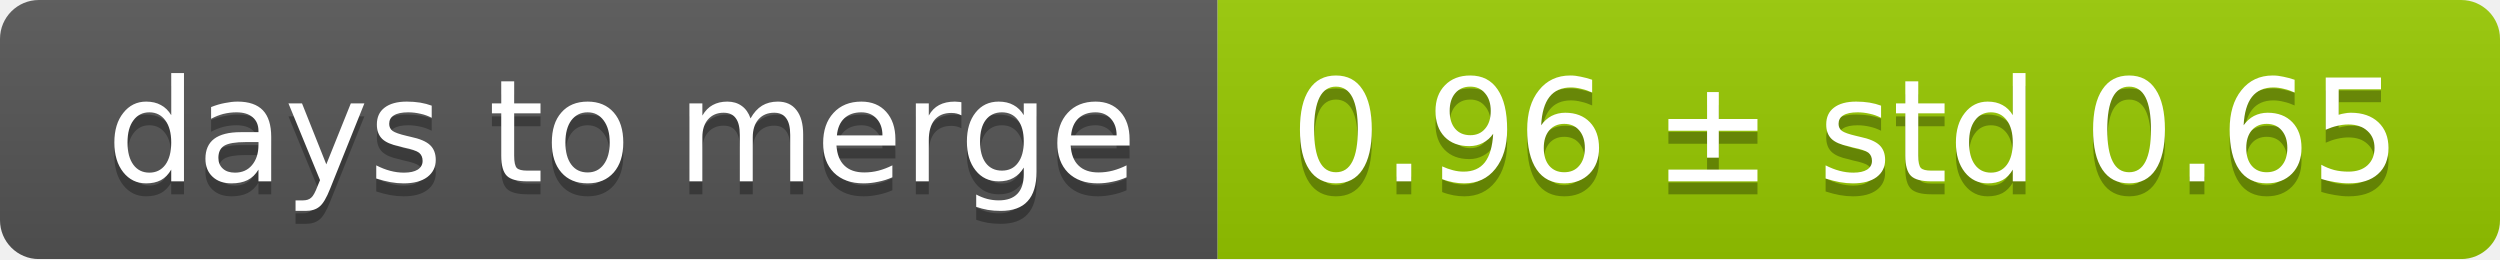
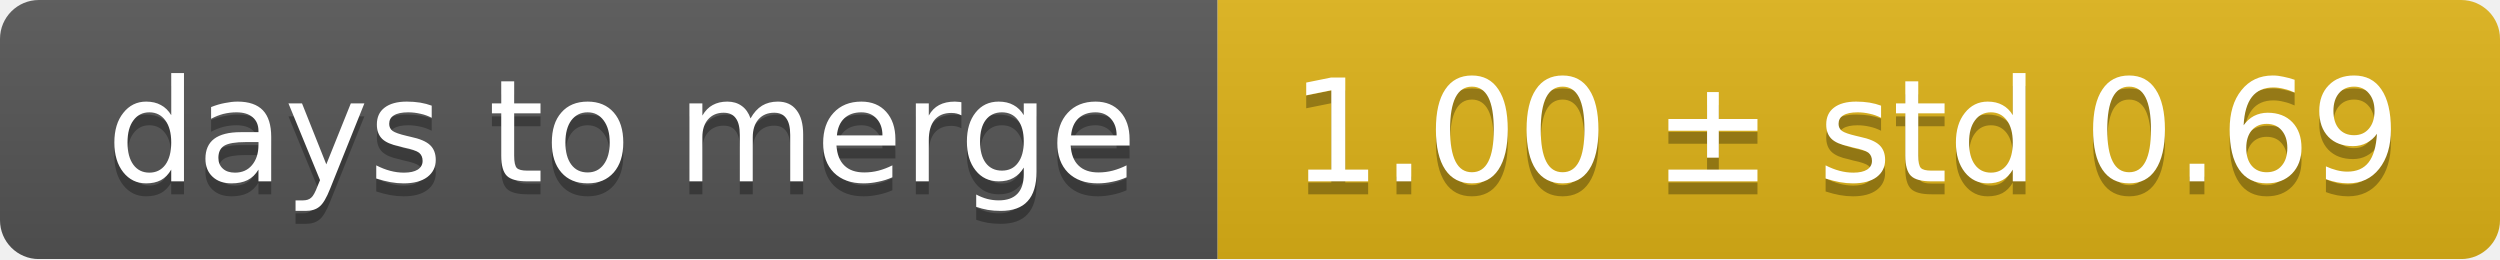
<svg xmlns="http://www.w3.org/2000/svg" width="193" height="20">
  <linearGradient id="smooth" x2="0" y2="100%">
    <stop offset="0" stop-color="#bbb" stop-opacity=".1" />
    <stop offset="1" stop-opacity=".1" />
  </linearGradient>
  <mask id="round">
    <rect width="193" height="20" rx="3" fill="#fff" />
  </mask>
  <g mask="url(#round)">
    <rect width="94" height="20" fill="#555" />
-     <rect x="94" width="99" height="20" fill="#97ca00" />
+     <rect x="94" width="99" height="20" fill="#dfb317" />
    <rect width="193" height="20" fill="url(#smooth)" />
  </g>
  <g fill="#fff" text-anchor="middle" font-family="DejaVu Sans,Verdana,Geneva,sans-serif" font-size="11">
    <text x="48" y="15" fill="#010101" fill-opacity=".3">days to merge</text>
    <text x="48" y="14">days to merge</text>
-     <text x="142.5" y="15" fill="#010101" fill-opacity=".3">0.96 ± std 0.65</text>
-     <text x="142.5" y="14">0.96 ± std 0.65</text>
+     <text x="142.5" y="15" fill="#010101" fill-opacity=".3">1.00 ± std 0.69</text>
+     <text x="142.5" y="14">1.00 ± std 0.69</text>
  </g>
</svg>
